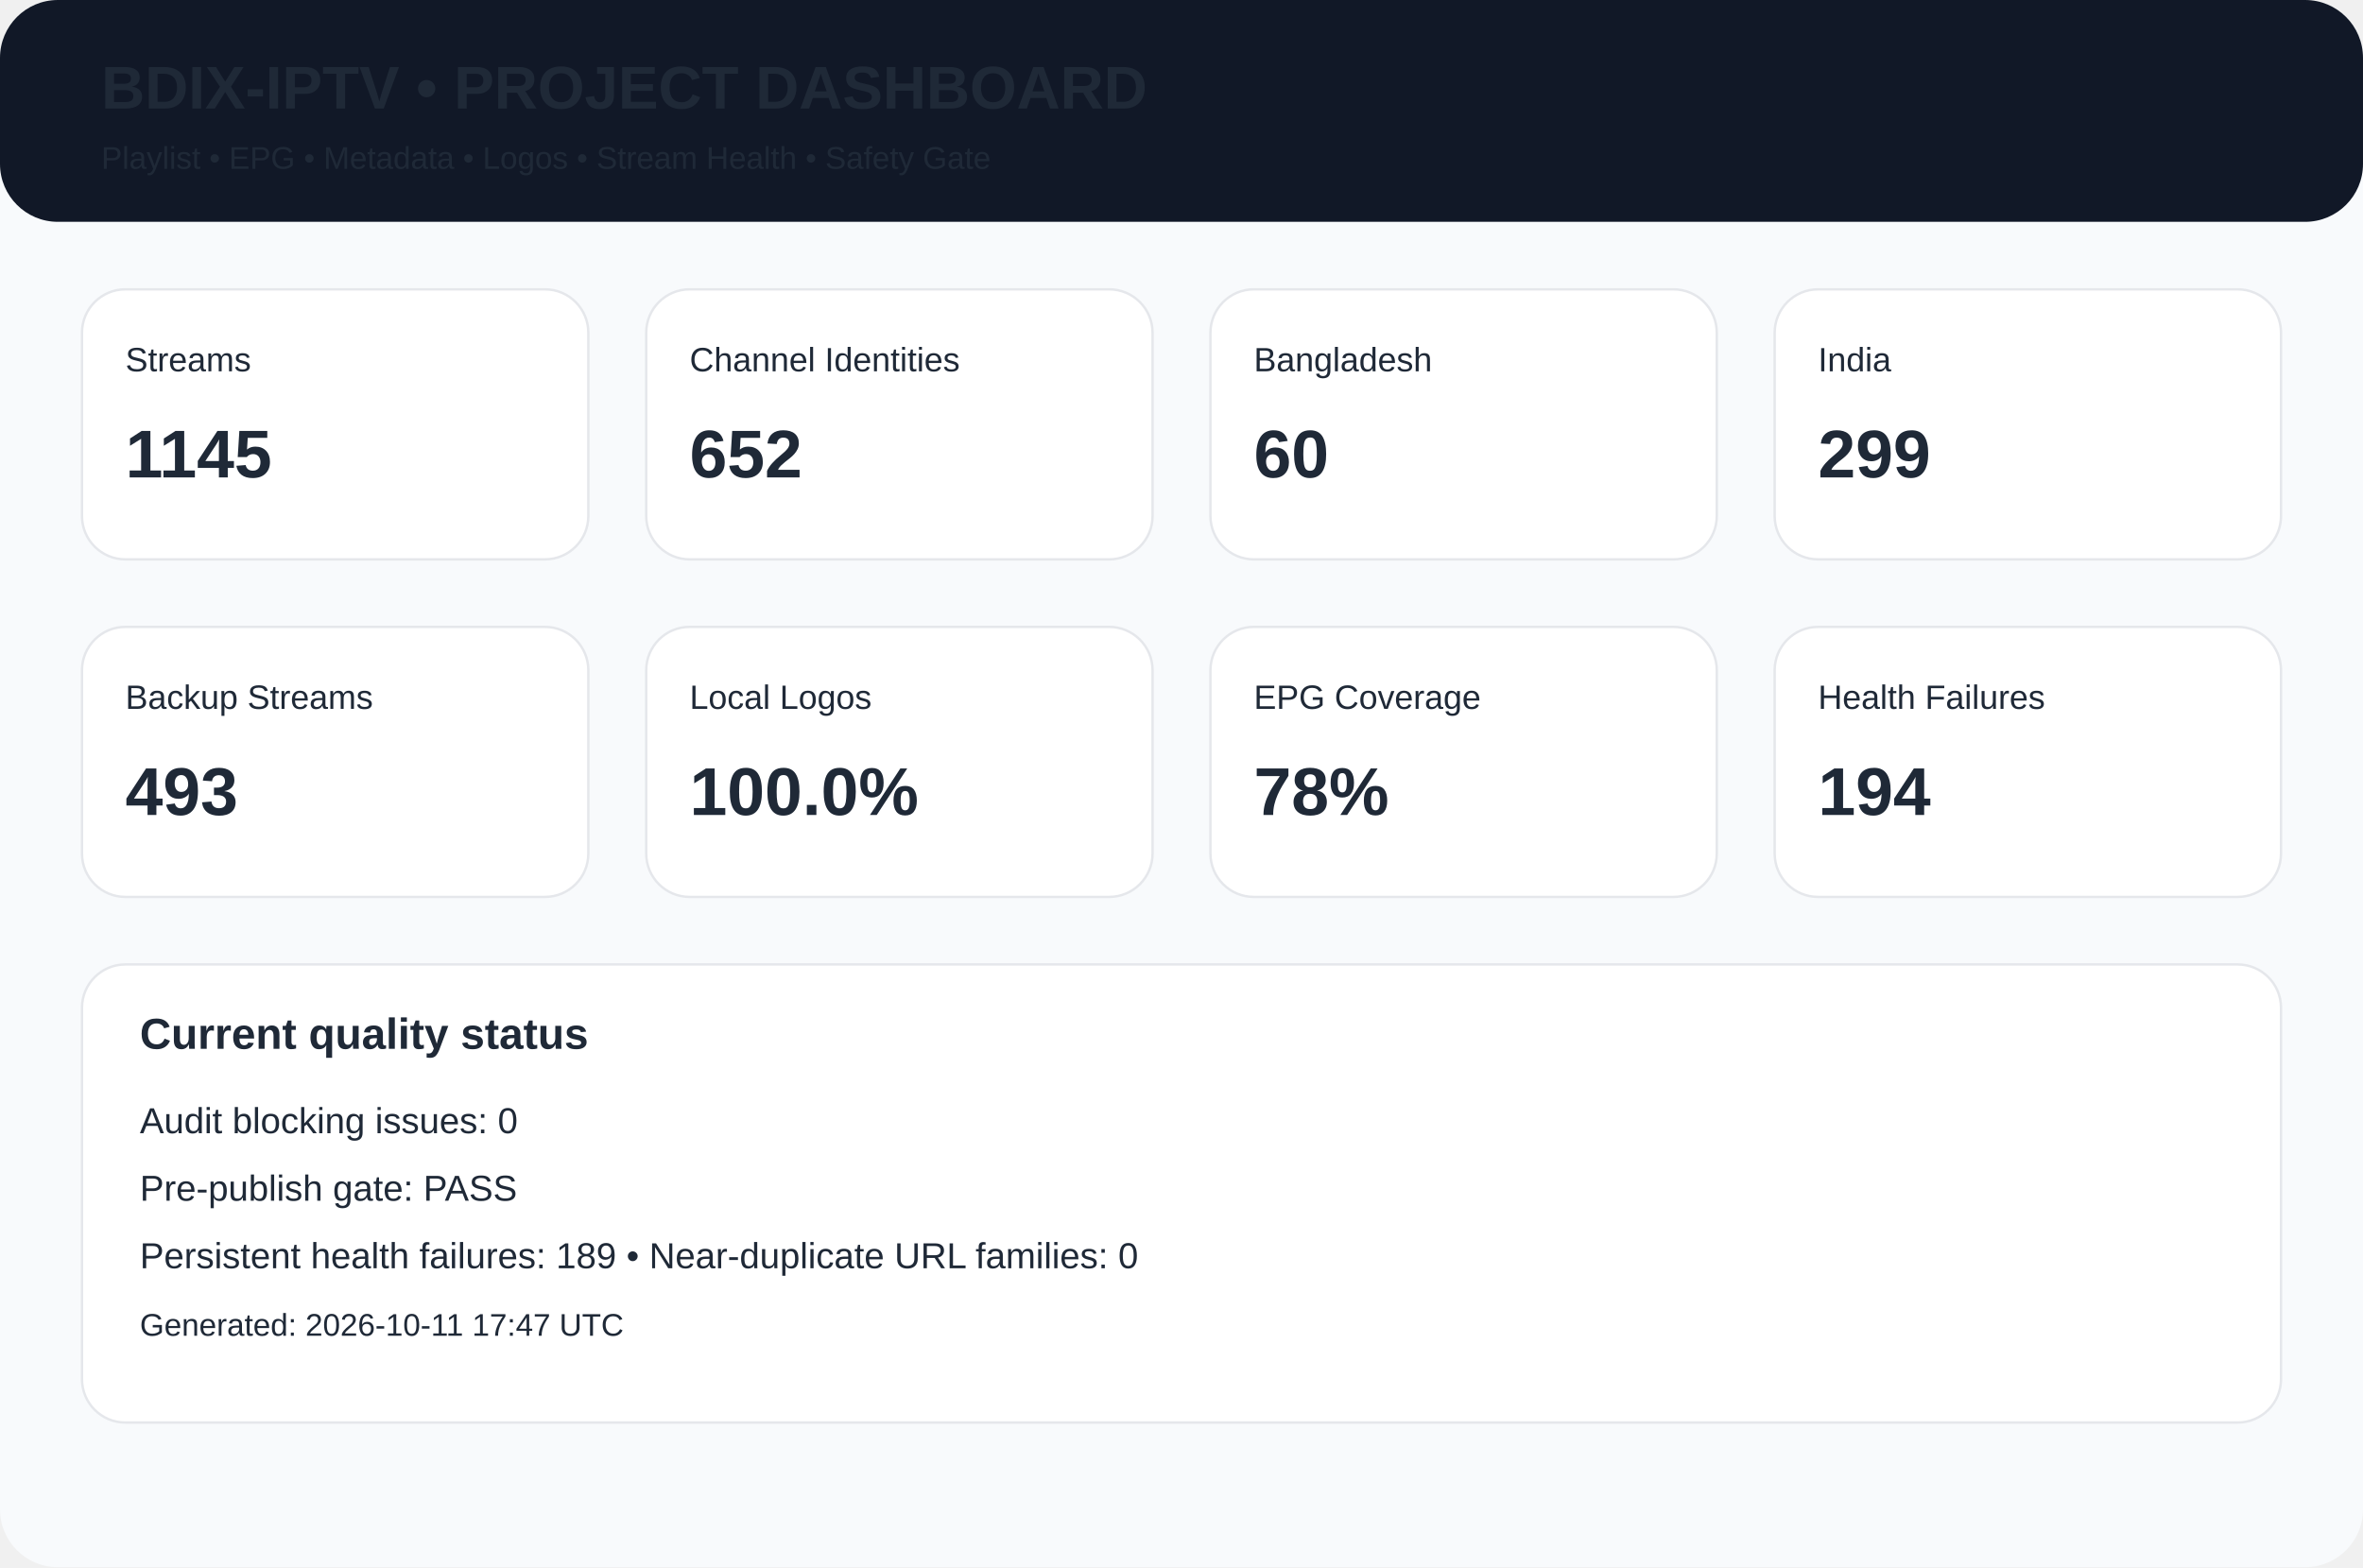
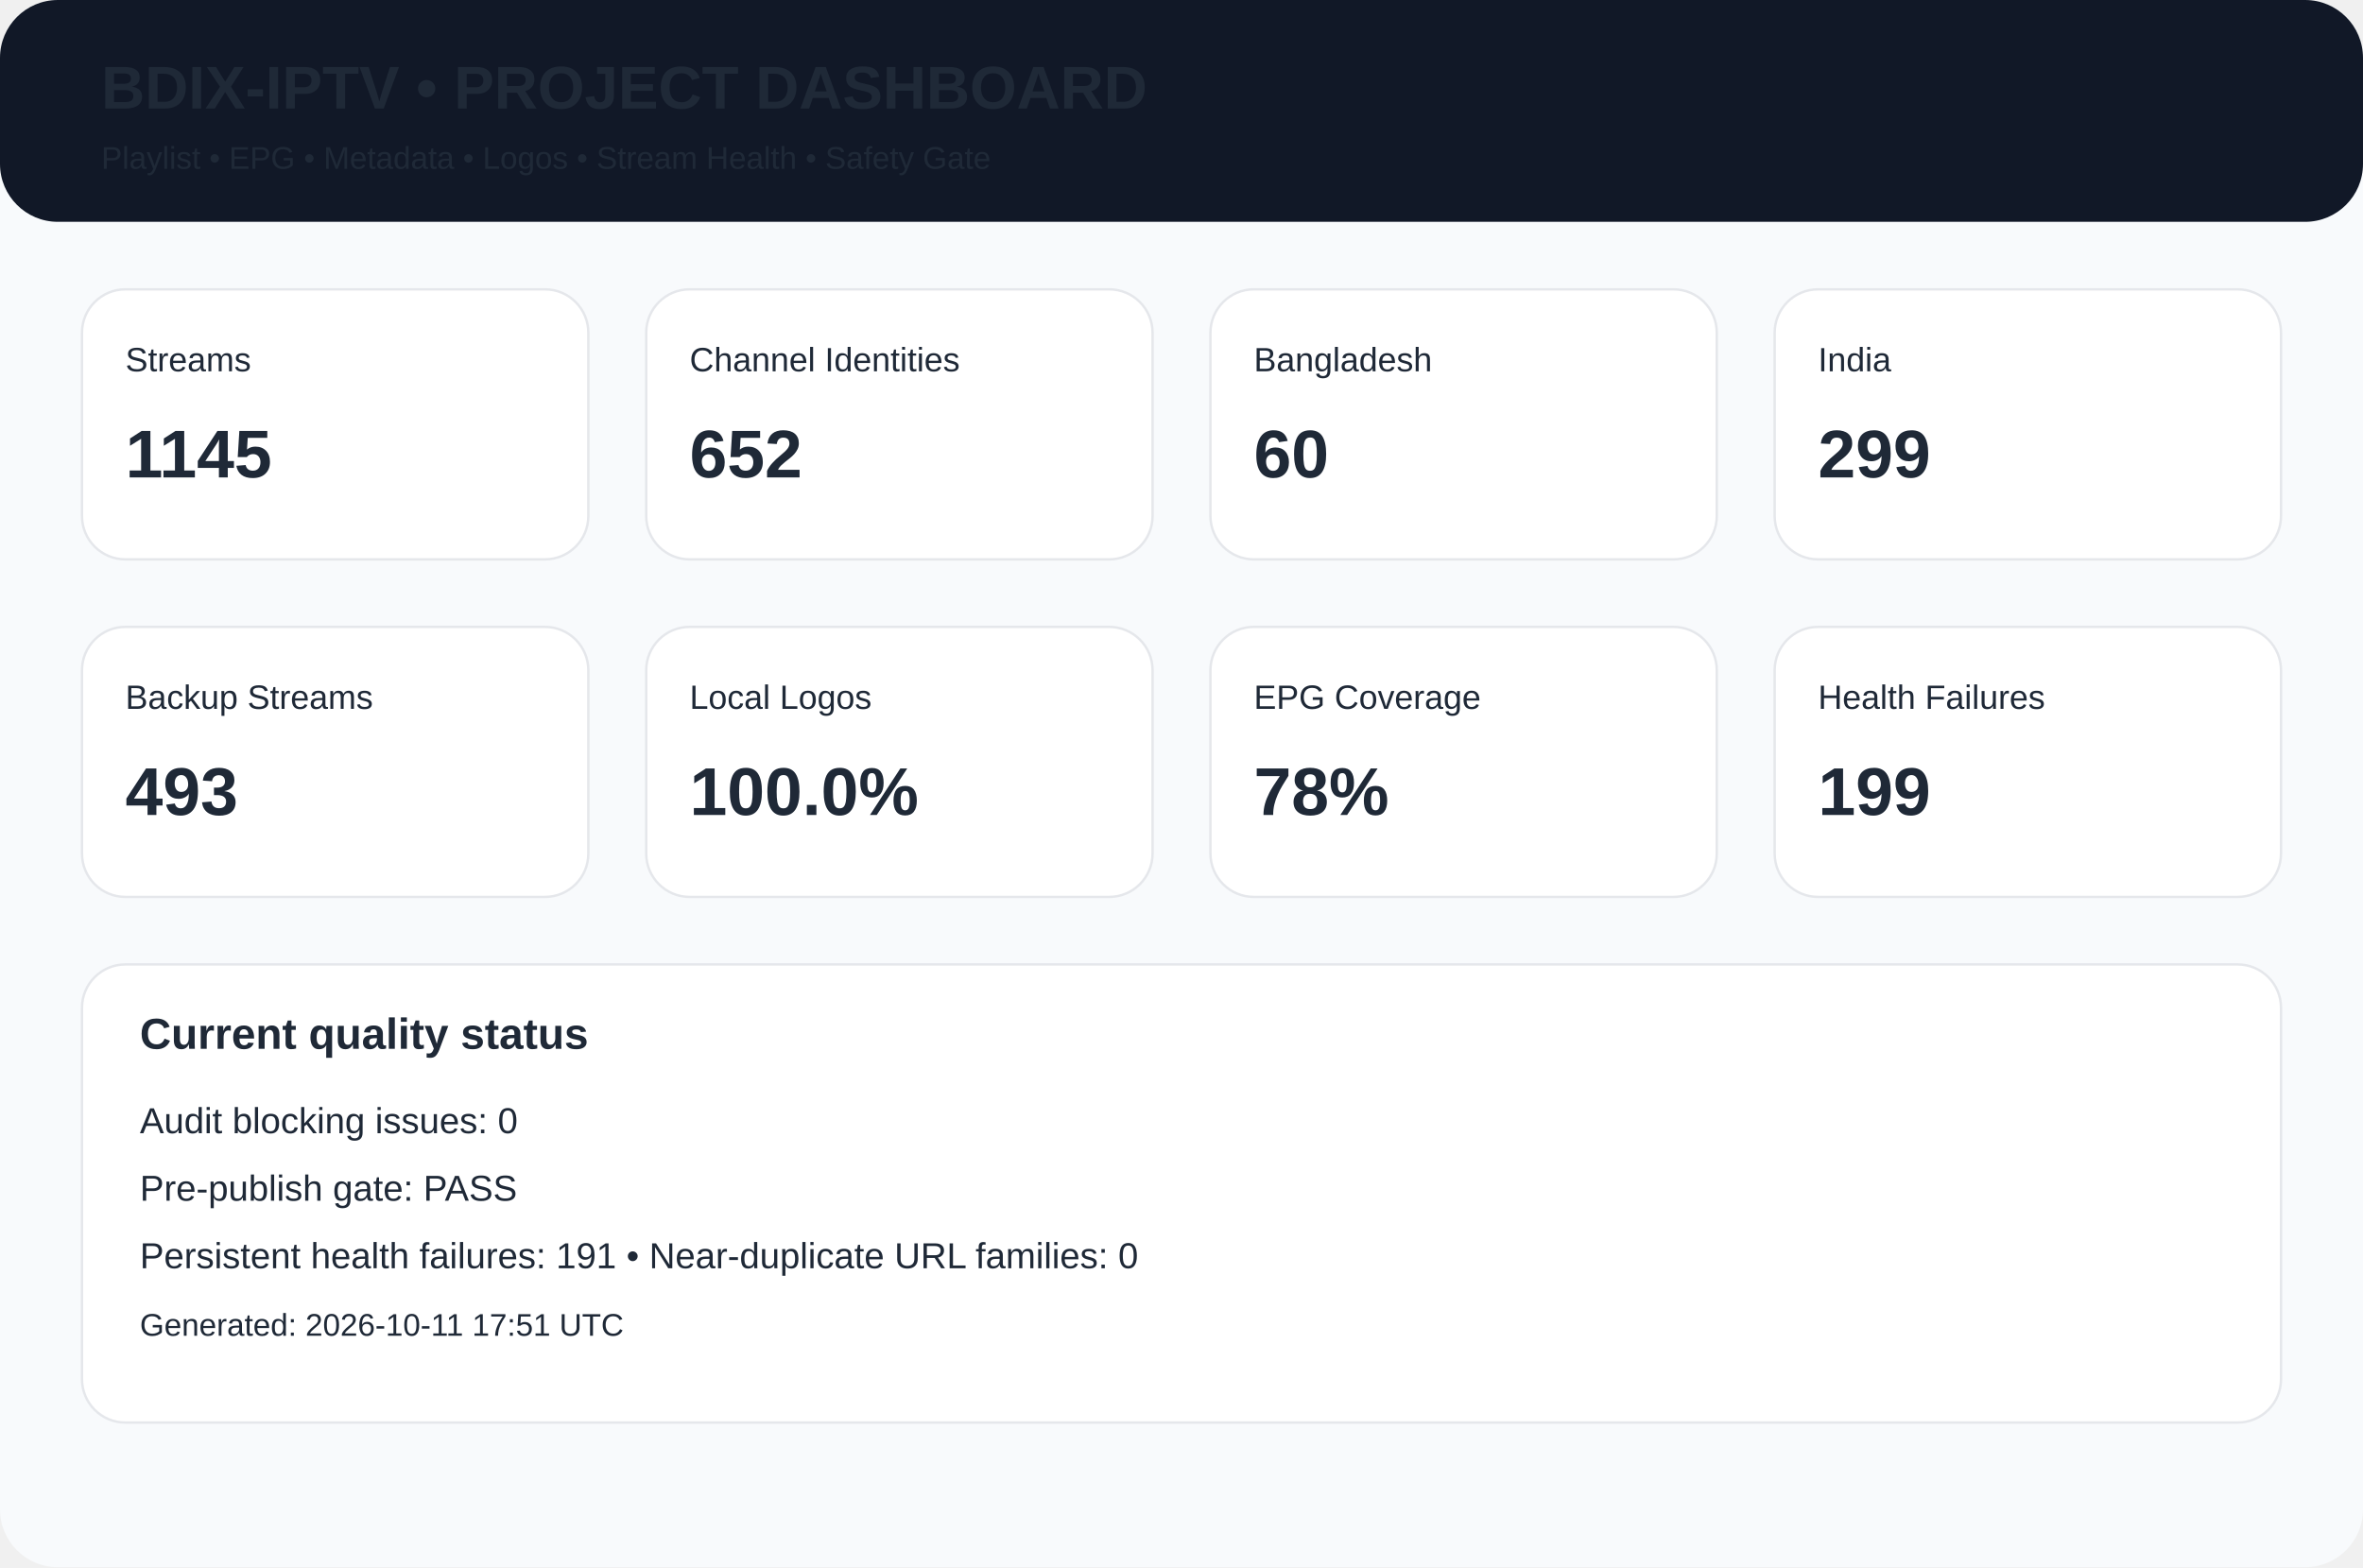
<svg xmlns="http://www.w3.org/2000/svg" width="980" height="650" viewBox="0 0 980 650">
  <rect width="980" height="650" rx="24" fill="#f8fafc" />
  <rect width="980" height="92" rx="24" fill="#111827" />
  <text x="42" y="45" font-family="Arial,Helvetica,sans-serif" font-size="25px" font-weight="700" fill="#1f2937">BDIX-IPTV • PROJECT DASHBOARD</text>
  <text x="42" y="70" font-family="Arial,Helvetica,sans-serif" font-size="13px" font-weight="400" fill="#1f2937">Playlist • EPG • Metadata • Logos • Stream Health • Safety Gate</text>
  <rect x="34" y="120" width="210" height="112" rx="18" fill="white" stroke="#e5e7eb" />
  <text x="52" y="154" font-family="Arial,Helvetica,sans-serif" font-size="14px" font-weight="400" fill="#1f2937">Streams</text>
  <text x="52" y="198" font-family="Arial,Helvetica,sans-serif" font-size="28px" font-weight="700" fill="#1f2937">1145</text>
  <rect x="268" y="120" width="210" height="112" rx="18" fill="white" stroke="#e5e7eb" />
  <text x="286" y="154" font-family="Arial,Helvetica,sans-serif" font-size="14px" font-weight="400" fill="#1f2937">Channel Identities</text>
  <text x="286" y="198" font-family="Arial,Helvetica,sans-serif" font-size="28px" font-weight="700" fill="#1f2937">652</text>
  <rect x="502" y="120" width="210" height="112" rx="18" fill="white" stroke="#e5e7eb" />
  <text x="520" y="154" font-family="Arial,Helvetica,sans-serif" font-size="14px" font-weight="400" fill="#1f2937">Bangladesh</text>
  <text x="520" y="198" font-family="Arial,Helvetica,sans-serif" font-size="28px" font-weight="700" fill="#1f2937">60</text>
  <rect x="736" y="120" width="210" height="112" rx="18" fill="white" stroke="#e5e7eb" />
  <text x="754" y="154" font-family="Arial,Helvetica,sans-serif" font-size="14px" font-weight="400" fill="#1f2937">India</text>
  <text x="754" y="198" font-family="Arial,Helvetica,sans-serif" font-size="28px" font-weight="700" fill="#1f2937">299</text>
  <rect x="34" y="260" width="210" height="112" rx="18" fill="white" stroke="#e5e7eb" />
  <text x="52" y="294" font-family="Arial,Helvetica,sans-serif" font-size="14px" font-weight="400" fill="#1f2937">Backup Streams</text>
  <text x="52" y="338" font-family="Arial,Helvetica,sans-serif" font-size="28px" font-weight="700" fill="#1f2937">493</text>
  <rect x="268" y="260" width="210" height="112" rx="18" fill="white" stroke="#e5e7eb" />
  <text x="286" y="294" font-family="Arial,Helvetica,sans-serif" font-size="14px" font-weight="400" fill="#1f2937">Local Logos</text>
  <text x="286" y="338" font-family="Arial,Helvetica,sans-serif" font-size="28px" font-weight="700" fill="#1f2937">100.0%</text>
  <rect x="502" y="260" width="210" height="112" rx="18" fill="white" stroke="#e5e7eb" />
  <text x="520" y="294" font-family="Arial,Helvetica,sans-serif" font-size="14px" font-weight="400" fill="#1f2937">EPG Coverage</text>
  <text x="520" y="338" font-family="Arial,Helvetica,sans-serif" font-size="28px" font-weight="700" fill="#1f2937">78%</text>
  <rect x="736" y="260" width="210" height="112" rx="18" fill="white" stroke="#e5e7eb" />
  <text x="754" y="294" font-family="Arial,Helvetica,sans-serif" font-size="14px" font-weight="400" fill="#1f2937">Health Failures</text>
-   <text x="754" y="338" font-family="Arial,Helvetica,sans-serif" font-size="28px" font-weight="700" fill="#1f2937">194</text>
+   <text x="754" y="338" font-family="Arial,Helvetica,sans-serif" font-size="28px" font-weight="700" fill="#1f2937">199</text>
  <rect x="34" y="400" width="912" height="190" rx="18" fill="white" stroke="#e5e7eb" />
  <text x="58" y="435" font-family="Arial,Helvetica,sans-serif" font-size="18px" font-weight="700" fill="#1f2937">Current quality status</text>
  <text x="58" y="470" font-family="Arial,Helvetica,sans-serif" font-size="15px" font-weight="400" fill="#1f2937">Audit blocking issues: 0</text>
  <text x="58" y="498" font-family="Arial,Helvetica,sans-serif" font-size="15px" font-weight="400" fill="#1f2937">Pre-publish gate: PASS</text>
-   <text x="58" y="526" font-family="Arial,Helvetica,sans-serif" font-size="15px" font-weight="400" fill="#1f2937">Persistent health failures: 189 • Near-duplicate URL families: 0</text>
-   <text x="58" y="554" font-family="Arial,Helvetica,sans-serif" font-size="13px" font-weight="400" fill="#1f2937">Generated: 2026-10-11 17:47 UTC</text>
+   <text x="58" y="526" font-family="Arial,Helvetica,sans-serif" font-size="15px" font-weight="400" fill="#1f2937">Persistent health failures: 191 • Near-duplicate URL families: 0</text>
+   <text x="58" y="554" font-family="Arial,Helvetica,sans-serif" font-size="13px" font-weight="400" fill="#1f2937">Generated: 2026-10-11 17:51 UTC</text>
</svg>
